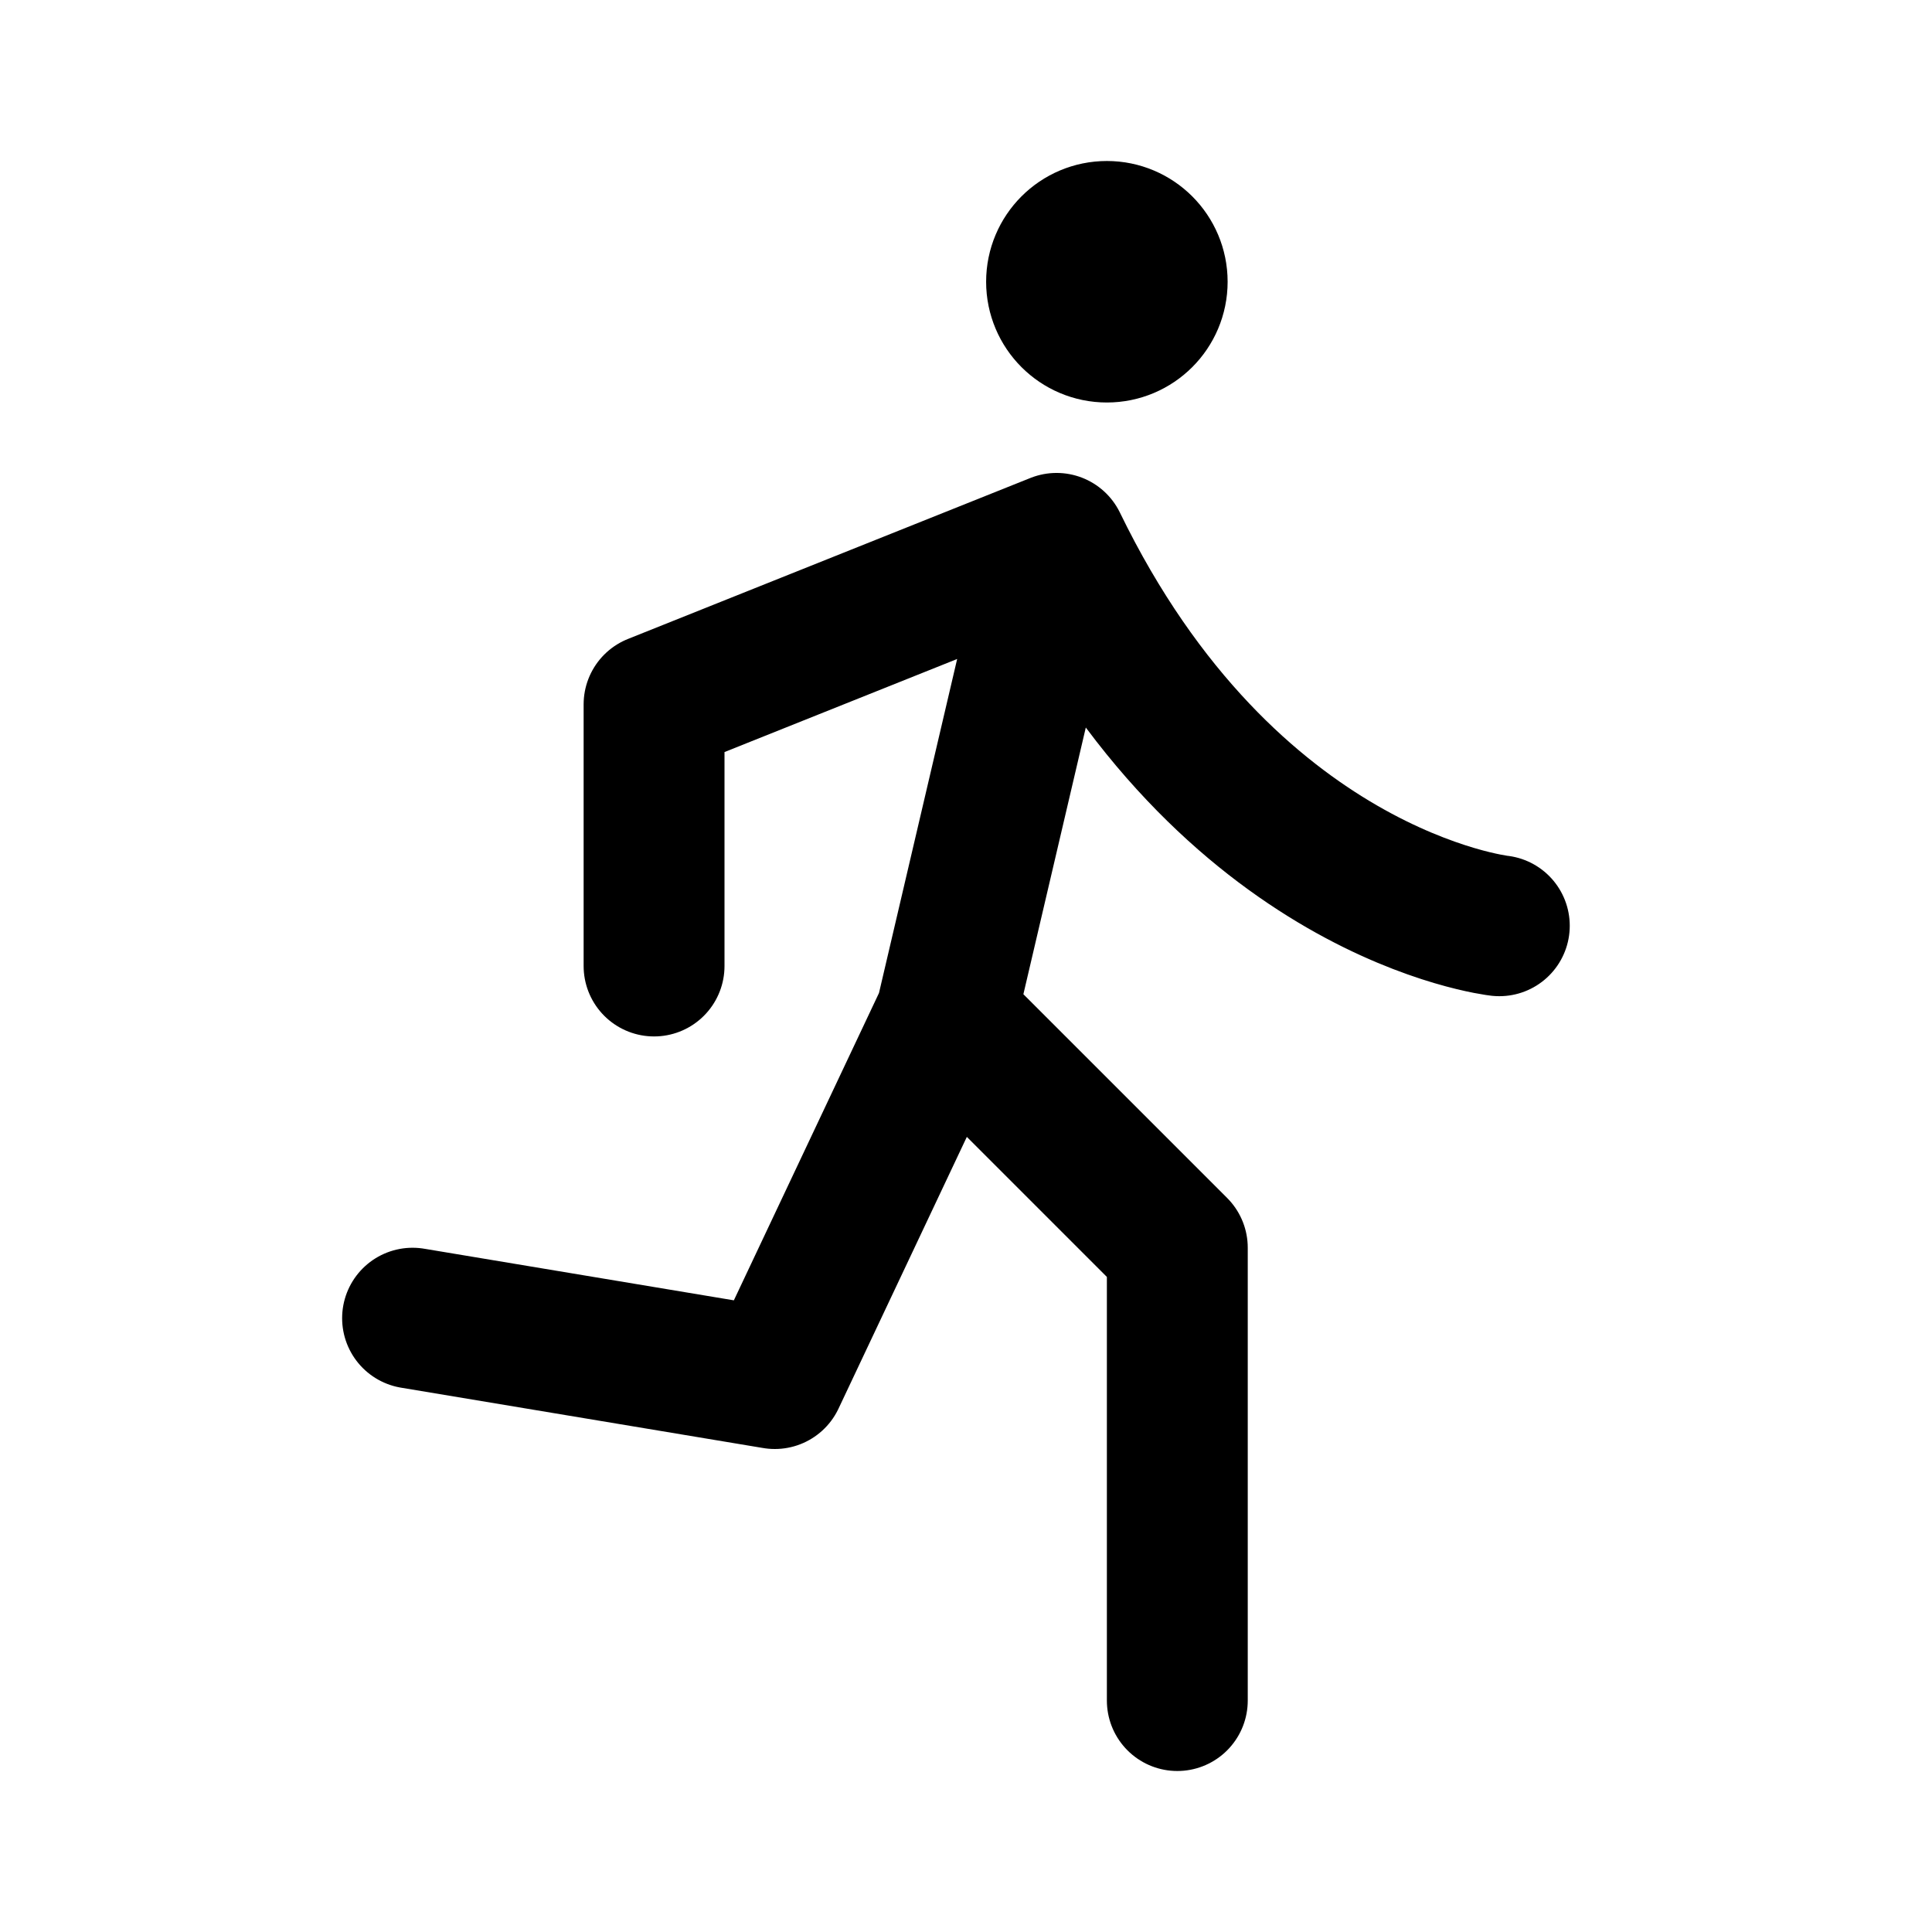
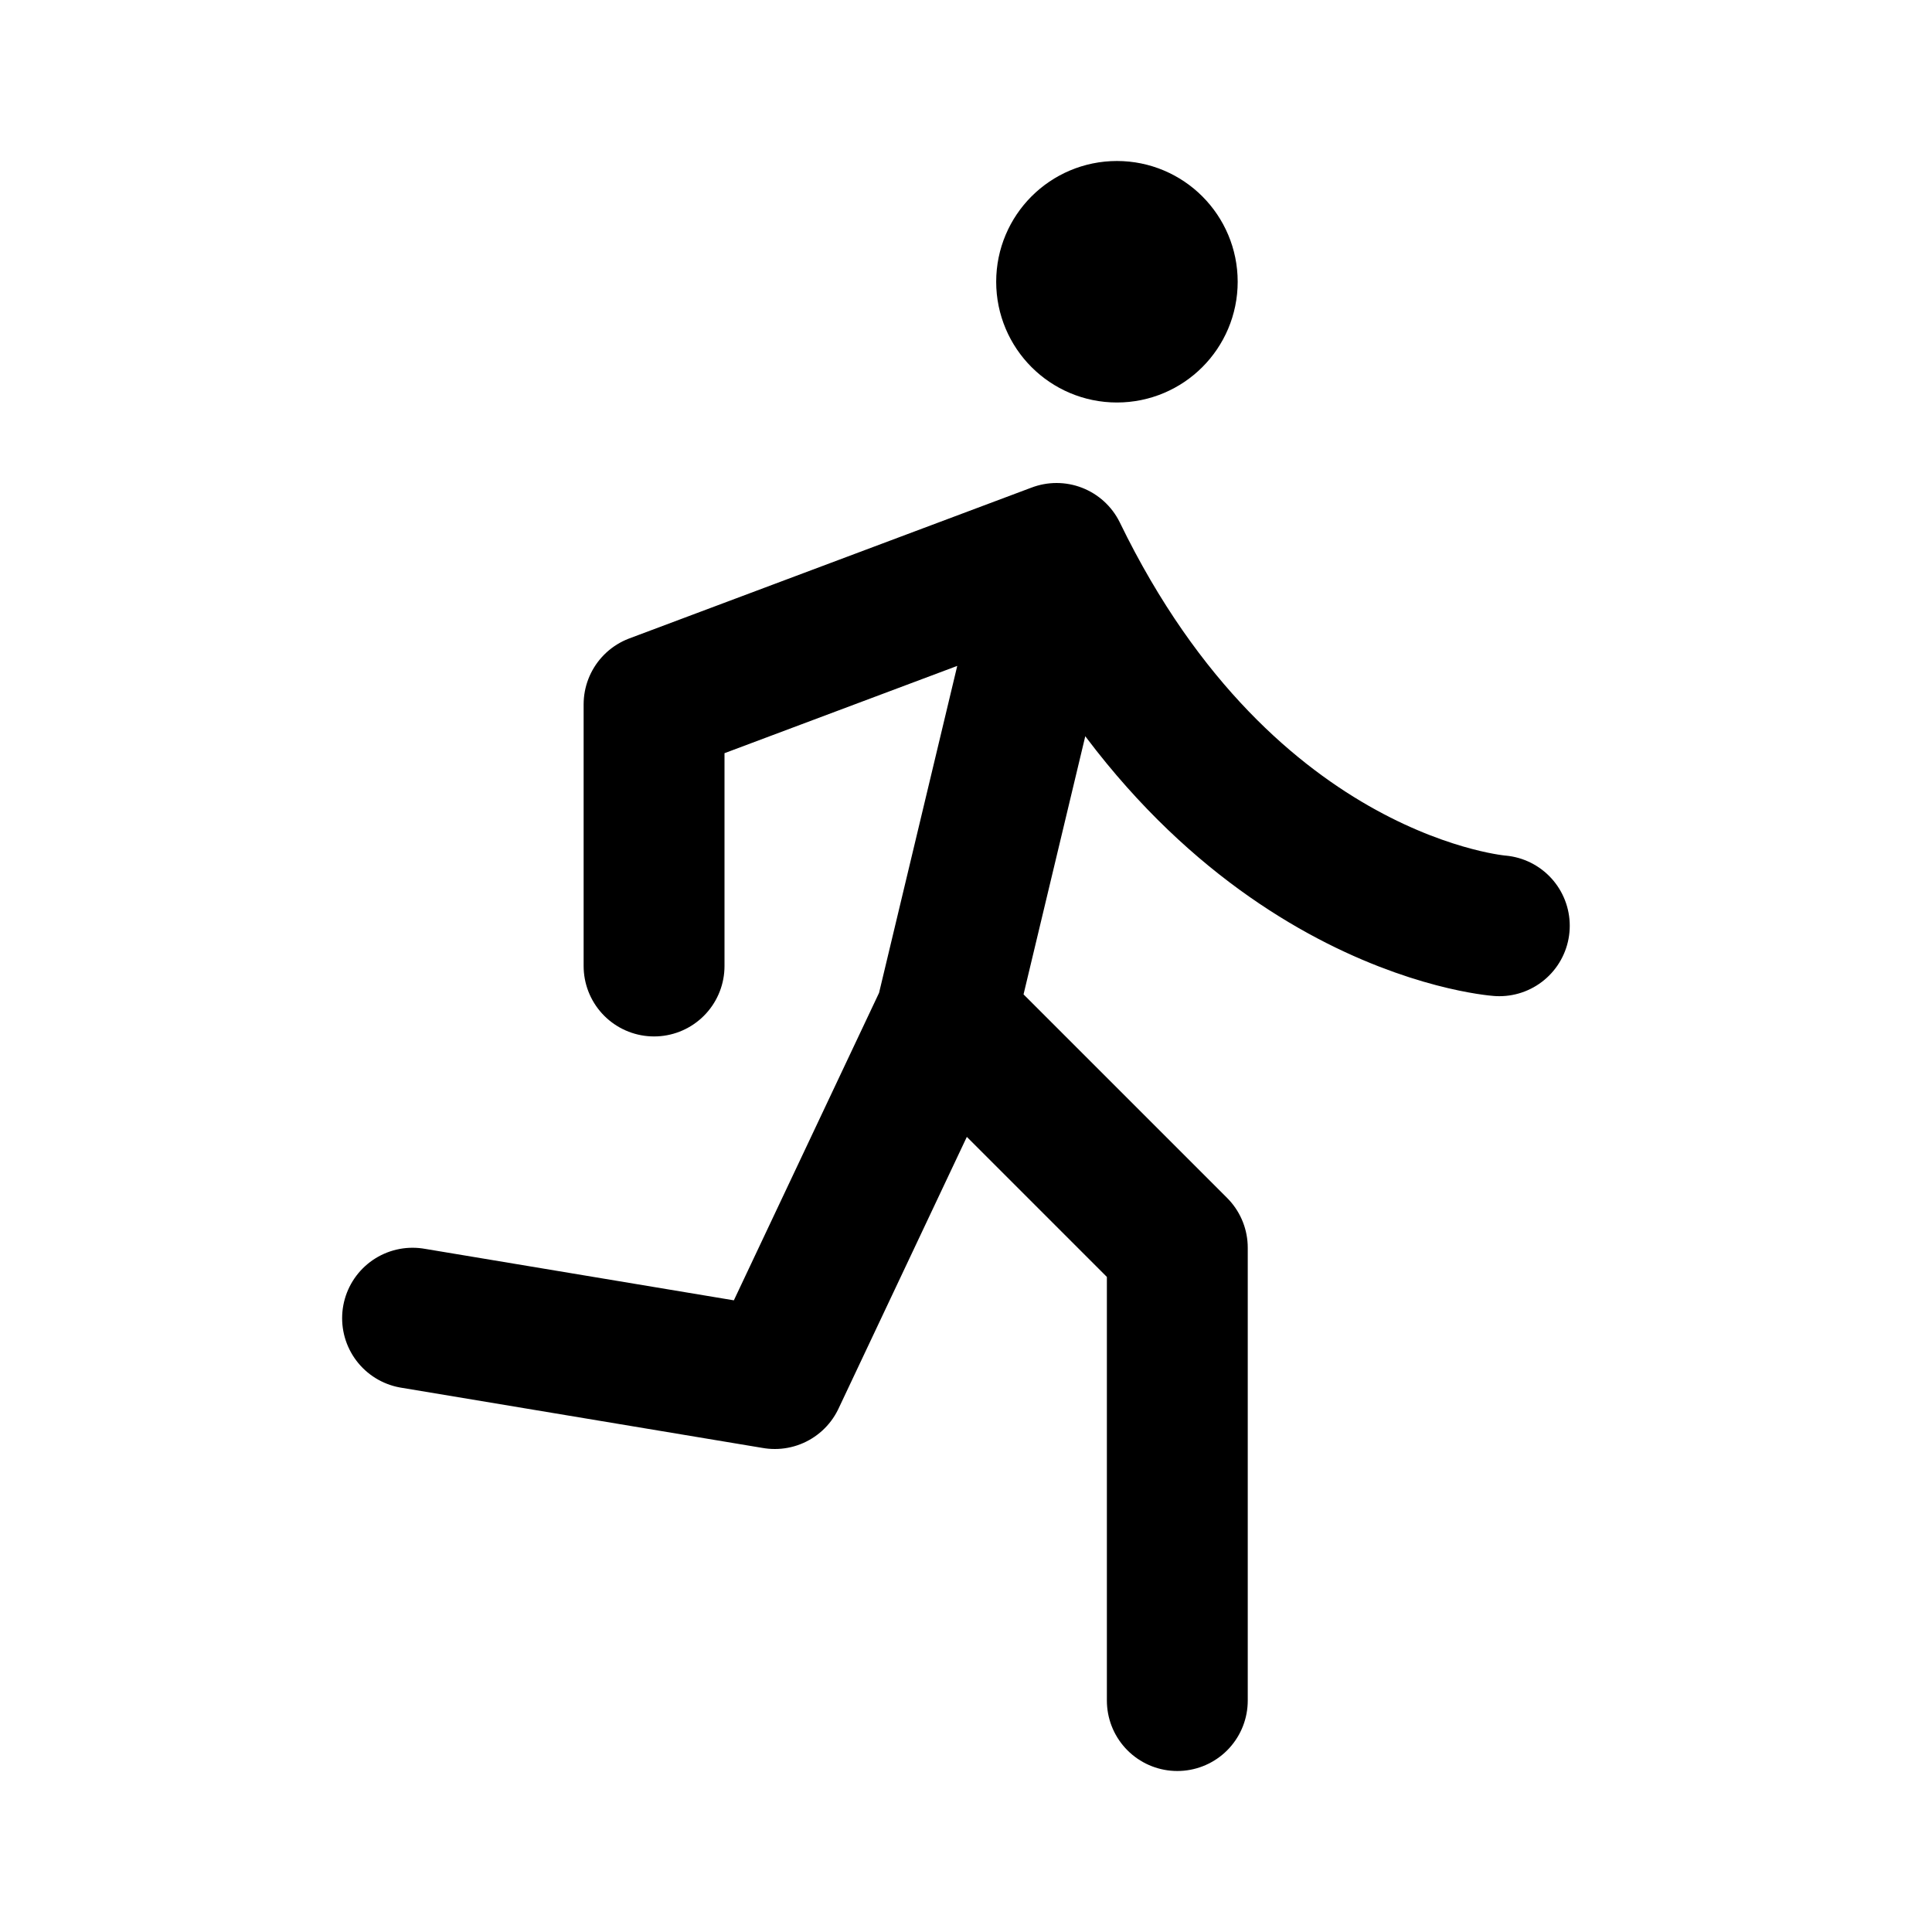
- <svg xmlns="http://www.w3.org/2000/svg" width="192" height="192" fill="none">
-   <path stroke="#000" stroke-linecap="round" stroke-linejoin="round" stroke-width="14" d="m105 54-11 47 23 23v45M105 54 65 70v26m40-42c17 35 44 38 44 38M41 131l36 6 17-36" />
-   <circle cx="110" cy="28" r="6" stroke="#000" stroke-linecap="round" stroke-linejoin="round" stroke-width="12" />
+ <svg xmlns="http://www.w3.org/2000/svg" width="192" height="192" viewBox="0 0 192 192" fill="none">
+   <path d="m105 55-11 46 23 23v45M105 55 65 70v26m40-41c17 35 44 37 44 37M41 131l36 6 17-36" stroke="#000" stroke-width="14" stroke-linecap="round" stroke-linejoin="round" />
+   <circle cx="111" cy="28" r="6" stroke="#000" stroke-width="12" stroke-linecap="round" stroke-linejoin="round" />
</svg>
